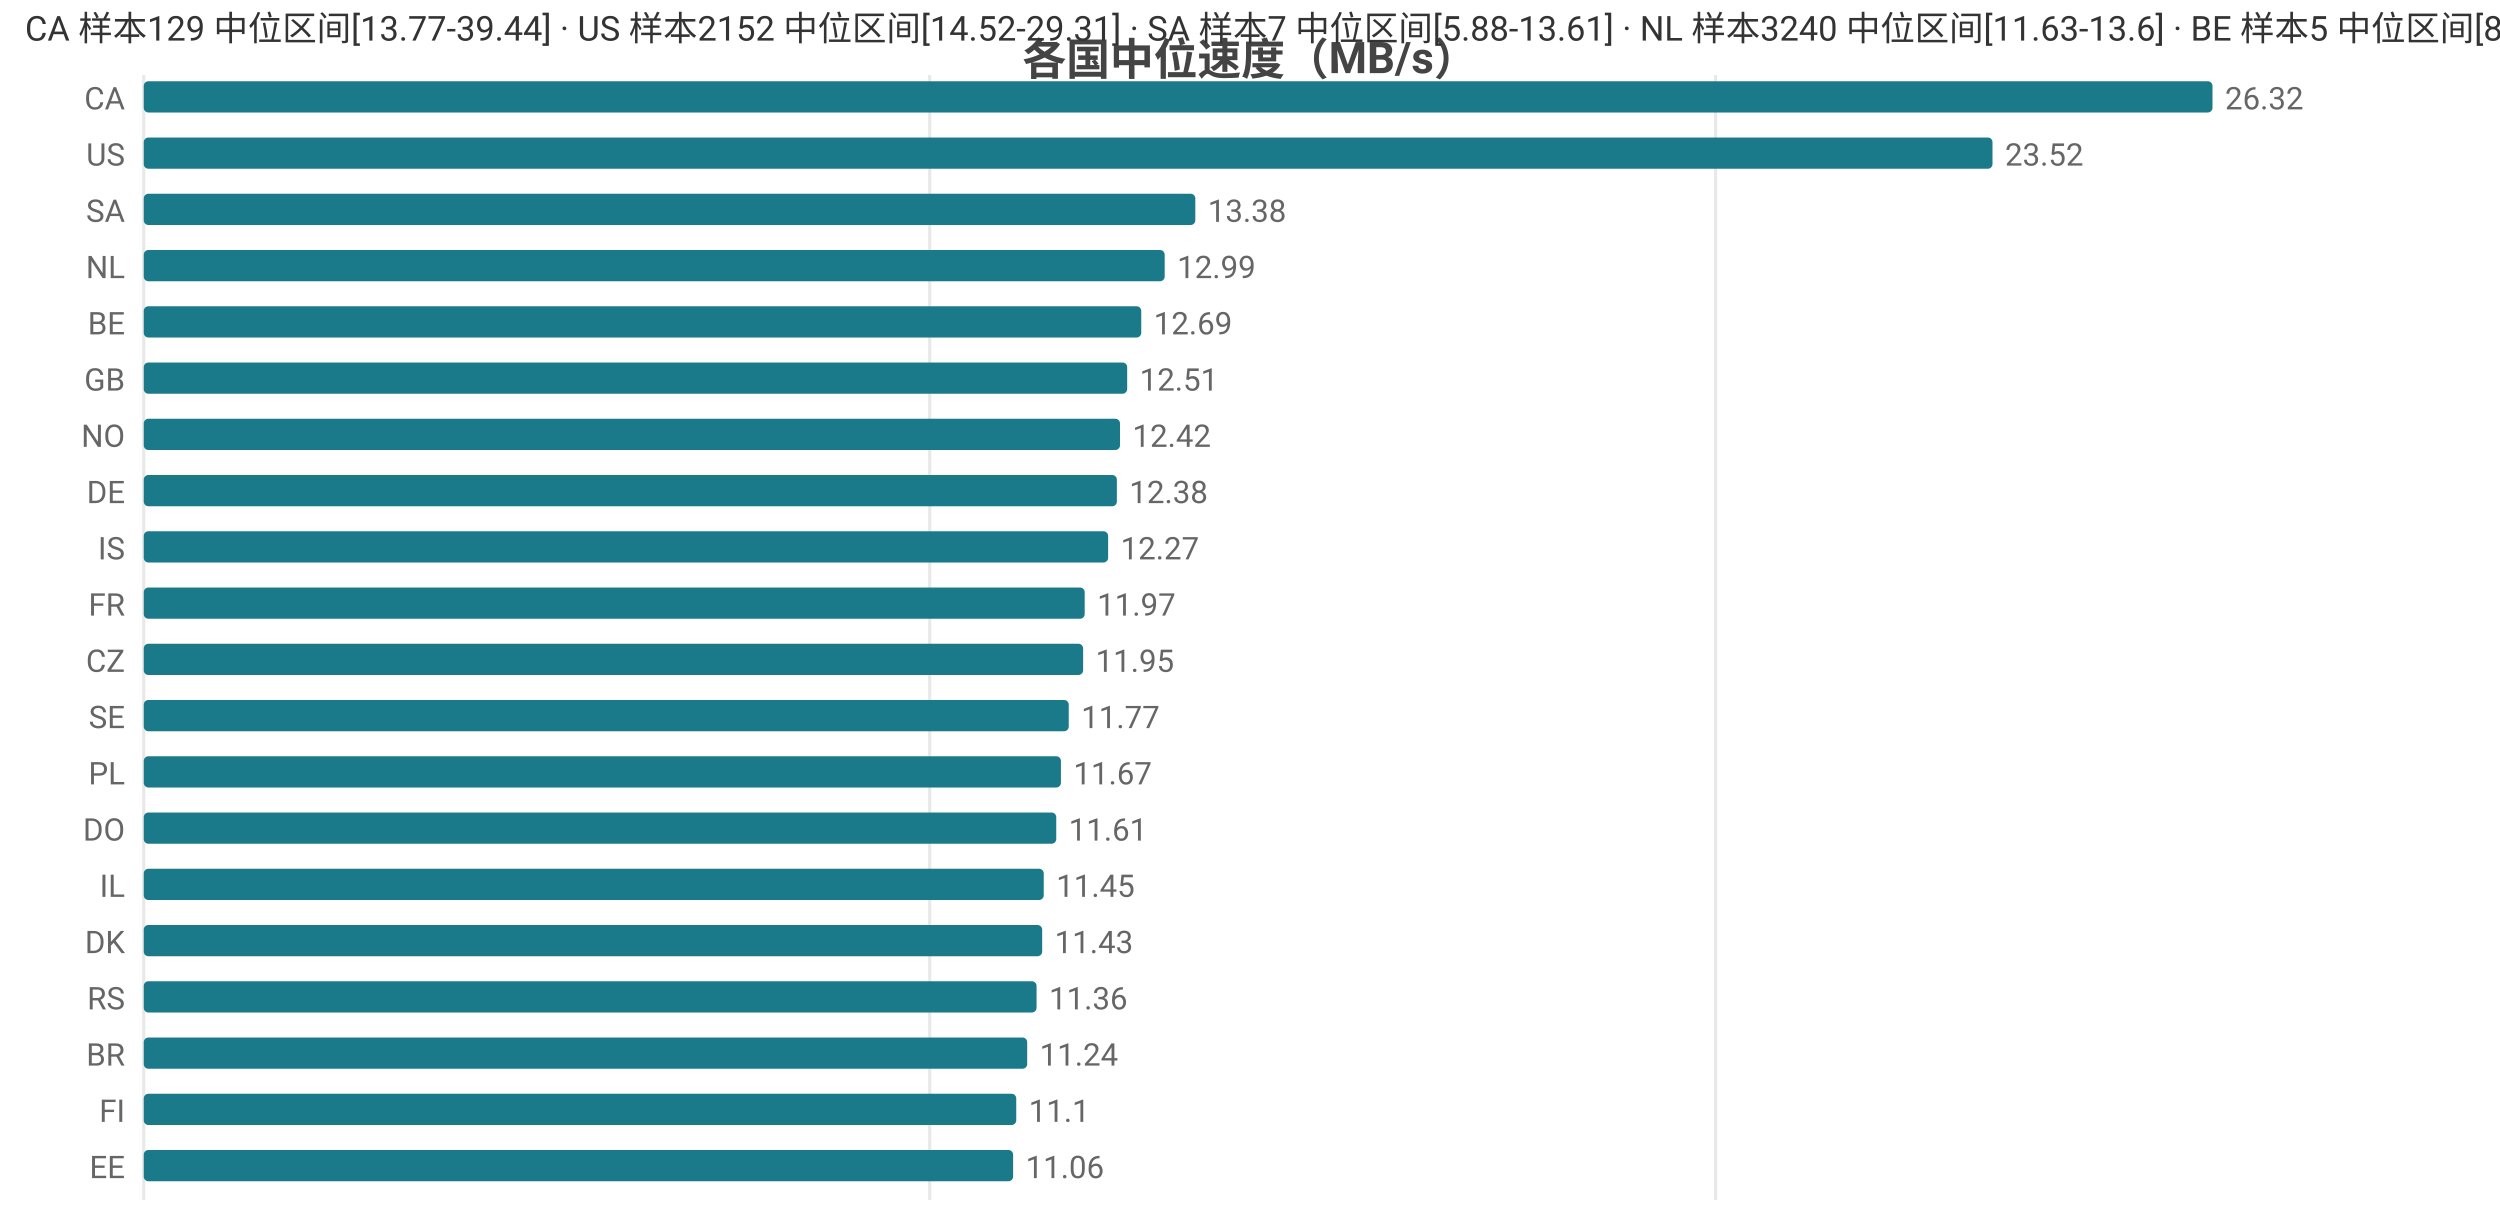
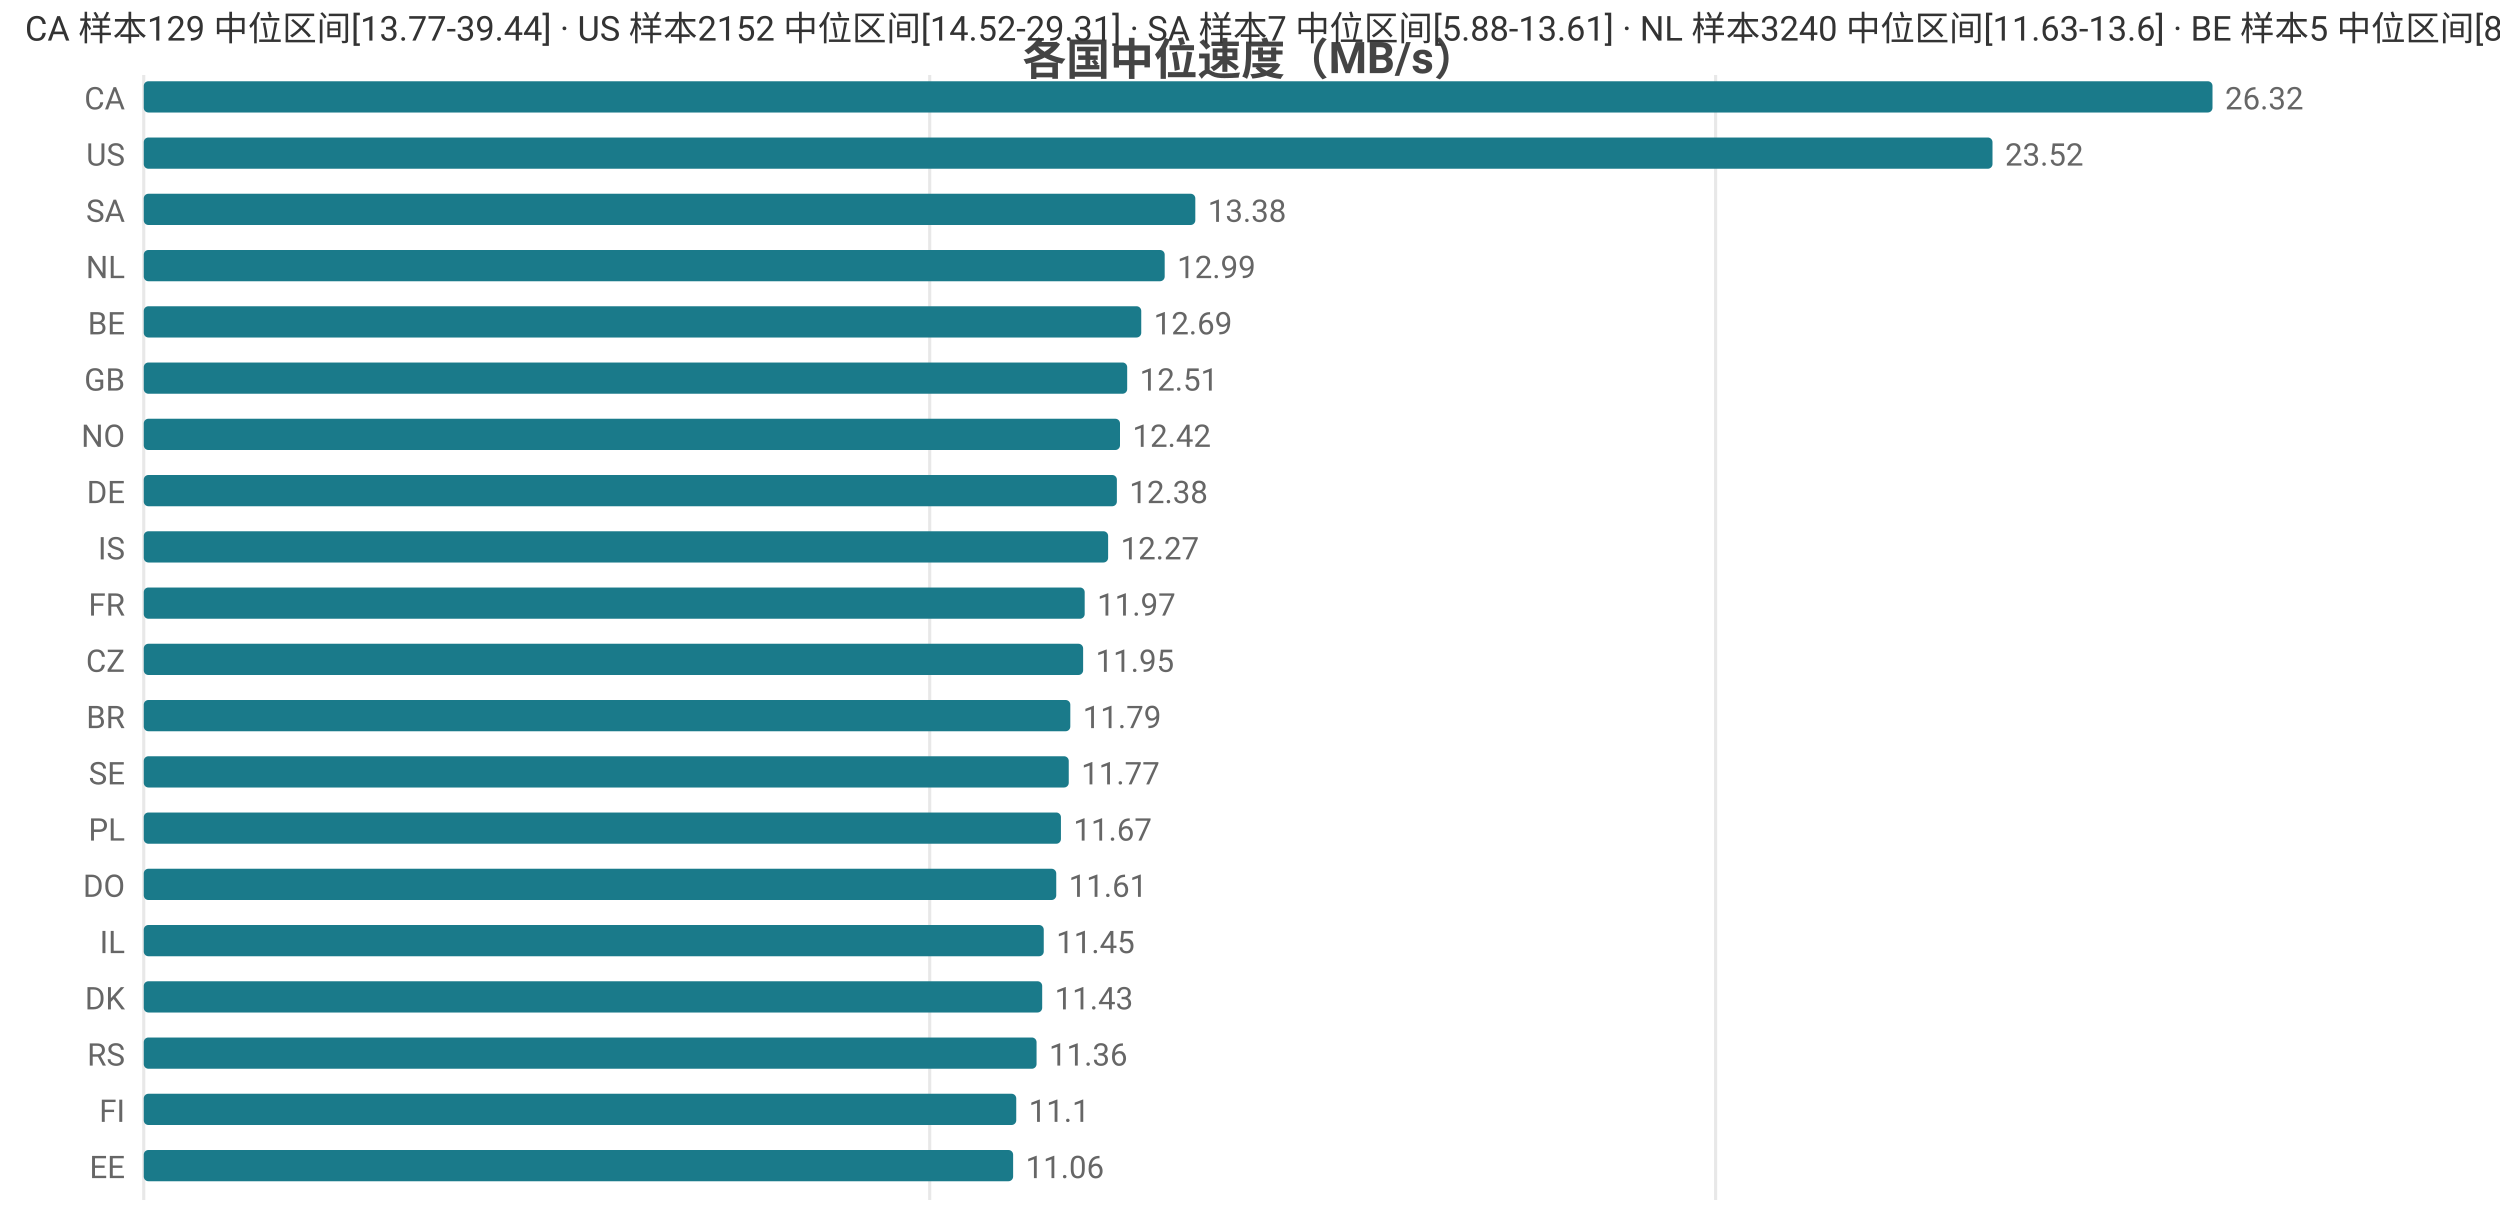
<svg xmlns="http://www.w3.org/2000/svg" width="800" height="392" viewBox="0 0 800 392">
  <rect width="800" height="392" fill="#ffffff" />
  <style>text{font-family:system-ui,-apple-system,'Segoe UI',Roboto,'PingFang SC','Microsoft YaHei','Noto Sans CJK SC',sans-serif}.g{stroke:#e8e8e8;stroke-width:1}.a{stroke:#999;stroke-width:1}.t{font-size:10px;fill:#666}.m{font-size:10px;text-anchor:middle;fill:#666}.e{font-size:10px;text-anchor:end;fill:#666}.l{font-size:11px;fill:#333}.tt{font-size:14px;font-weight:600;text-anchor:middle;fill:#444}.em{font-size:13px;text-anchor:middle;fill:#999}</style>
  <text class="tt" x="400.0" y="24">各国中位速度（MB/s）</text>
  <line class="g" x1="46" y1="24" x2="46" y2="384" />
  <line class="g" x1="297.5" y1="24" x2="297.5" y2="384" />
  <line class="g" x1="549.0" y1="24" x2="549.0" y2="384" />
  <text class="e" x="40" y="35">CA</text>
  <rect x="46" y="26" width="662" height="10" fill="#1a7a8a" rx="1.5" />
  <text class="t" x="712" y="35">26.32</text>
  <text class="e" x="40" y="53">US</text>
  <rect x="46" y="44" width="591.6" height="10" fill="#1a7a8a" rx="1.5" />
  <text class="t" x="641.6" y="53">23.52</text>
  <text class="e" x="40" y="71">SA</text>
  <rect x="46" y="62" width="336.5" height="10" fill="#1a7a8a" rx="1.5" />
  <text class="t" x="386.5" y="71">13.38</text>
  <text class="e" x="40" y="89">NL</text>
  <rect x="46" y="80" width="326.7" height="10" fill="#1a7a8a" rx="1.5" />
  <text class="t" x="376.7" y="89">12.99</text>
  <text class="e" x="40" y="107">BE</text>
  <rect x="46" y="98" width="319.2" height="10" fill="#1a7a8a" rx="1.5" />
  <text class="t" x="369.2" y="107">12.69</text>
  <text class="e" x="40" y="125">GB</text>
  <rect x="46" y="116" width="314.7" height="10" fill="#1a7a8a" rx="1.5" />
  <text class="t" x="364.7" y="125">12.51</text>
  <text class="e" x="40" y="143">NO</text>
  <rect x="46" y="134" width="312.4" height="10" fill="#1a7a8a" rx="1.5" />
  <text class="t" x="362.4" y="143">12.42</text>
  <text class="e" x="40" y="161">DE</text>
  <rect x="46" y="152" width="311.4" height="10" fill="#1a7a8a" rx="1.5" />
  <text class="t" x="361.4" y="161">12.38</text>
  <text class="e" x="40" y="179">IS</text>
  <rect x="46" y="170" width="308.6" height="10" fill="#1a7a8a" rx="1.5" />
  <text class="t" x="358.6" y="179">12.27</text>
  <text class="e" x="40" y="197">FR</text>
  <rect x="46" y="188" width="301.1" height="10" fill="#1a7a8a" rx="1.5" />
  <text class="t" x="351.1" y="197">11.97</text>
  <text class="e" x="40" y="215">CZ</text>
  <rect x="46" y="206" width="300.6" height="10" fill="#1a7a8a" rx="1.5" />
  <text class="t" x="350.6" y="215">11.95</text>
-   <text class="e" x="40" y="233">SE</text>
-   <rect x="46" y="224" width="296.0" height="10" fill="#1a7a8a" rx="1.5" />
-   <text class="t" x="346.0" y="233">11.77</text>
-   <text class="e" x="40" y="251">PL</text>
-   <rect x="46" y="242" width="293.5" height="10" fill="#1a7a8a" rx="1.5" />
-   <text class="t" x="343.5" y="251">11.67</text>
-   <text class="e" x="40" y="269">DO</text>
-   <rect x="46" y="260" width="292.0" height="10" fill="#1a7a8a" rx="1.5" />
-   <text class="t" x="342.0" y="269">11.61</text>
-   <text class="e" x="40" y="287">IL</text>
-   <rect x="46" y="278" width="288.0" height="10" fill="#1a7a8a" rx="1.5" />
-   <text class="t" x="338.0" y="287">11.45</text>
-   <text class="e" x="40" y="305">DK</text>
-   <rect x="46" y="296" width="287.5" height="10" fill="#1a7a8a" rx="1.5" />
-   <text class="t" x="337.5" y="305">11.43</text>
-   <text class="e" x="40" y="323">RS</text>
-   <rect x="46" y="314" width="285.7" height="10" fill="#1a7a8a" rx="1.5" />
-   <text class="t" x="335.7" y="323">11.36</text>
-   <text class="e" x="40" y="341">BR</text>
-   <rect x="46" y="332" width="282.7" height="10" fill="#1a7a8a" rx="1.5" />
-   <text class="t" x="332.7" y="341">11.24</text>
+   <text class="e" x="40" y="233">BR</text>
+   <rect x="46" y="224" width="296.5" height="10" fill="#1a7a8a" rx="1.5" />
+   <text class="t" x="346.5" y="233">11.79</text>
+   <text class="e" x="40" y="251">SE</text>
+   <rect x="46" y="242" width="296.0" height="10" fill="#1a7a8a" rx="1.5" />
+   <text class="t" x="346.0" y="251">11.77</text>
+   <text class="e" x="40" y="269">PL</text>
+   <rect x="46" y="260" width="293.5" height="10" fill="#1a7a8a" rx="1.5" />
+   <text class="t" x="343.5" y="269">11.67</text>
+   <text class="e" x="40" y="287">DO</text>
+   <rect x="46" y="278" width="292.0" height="10" fill="#1a7a8a" rx="1.5" />
+   <text class="t" x="342.0" y="287">11.61</text>
+   <text class="e" x="40" y="305">IL</text>
+   <rect x="46" y="296" width="288.0" height="10" fill="#1a7a8a" rx="1.5" />
+   <text class="t" x="338.0" y="305">11.45</text>
+   <text class="e" x="40" y="323">DK</text>
+   <rect x="46" y="314" width="287.5" height="10" fill="#1a7a8a" rx="1.5" />
+   <text class="t" x="337.5" y="323">11.43</text>
+   <text class="e" x="40" y="341">RS</text>
+   <rect x="46" y="332" width="285.7" height="10" fill="#1a7a8a" rx="1.5" />
+   <text class="t" x="335.7" y="341">11.36</text>
  <text class="e" x="40" y="359">FI</text>
  <rect x="46" y="350" width="279.2" height="10" fill="#1a7a8a" rx="1.5" />
  <text class="t" x="329.2" y="359">11.1</text>
  <text class="e" x="40" y="377">EE</text>
  <rect x="46" y="368" width="278.2" height="10" fill="#1a7a8a" rx="1.5" />
  <text class="t" x="328.2" y="377">11.06</text>
  <text class="l" x="8" y="13">CA 样本129 中位区间[13.77-39.44] · US 样本2152 中位区间[14.52-29.31] · SA 样本7 中位区间[5.88-13.61] · NL 样本3240 中位区间[11.63-13.6] · BE 样本5 中位区间[8.31-14.89]</text>
</svg>
